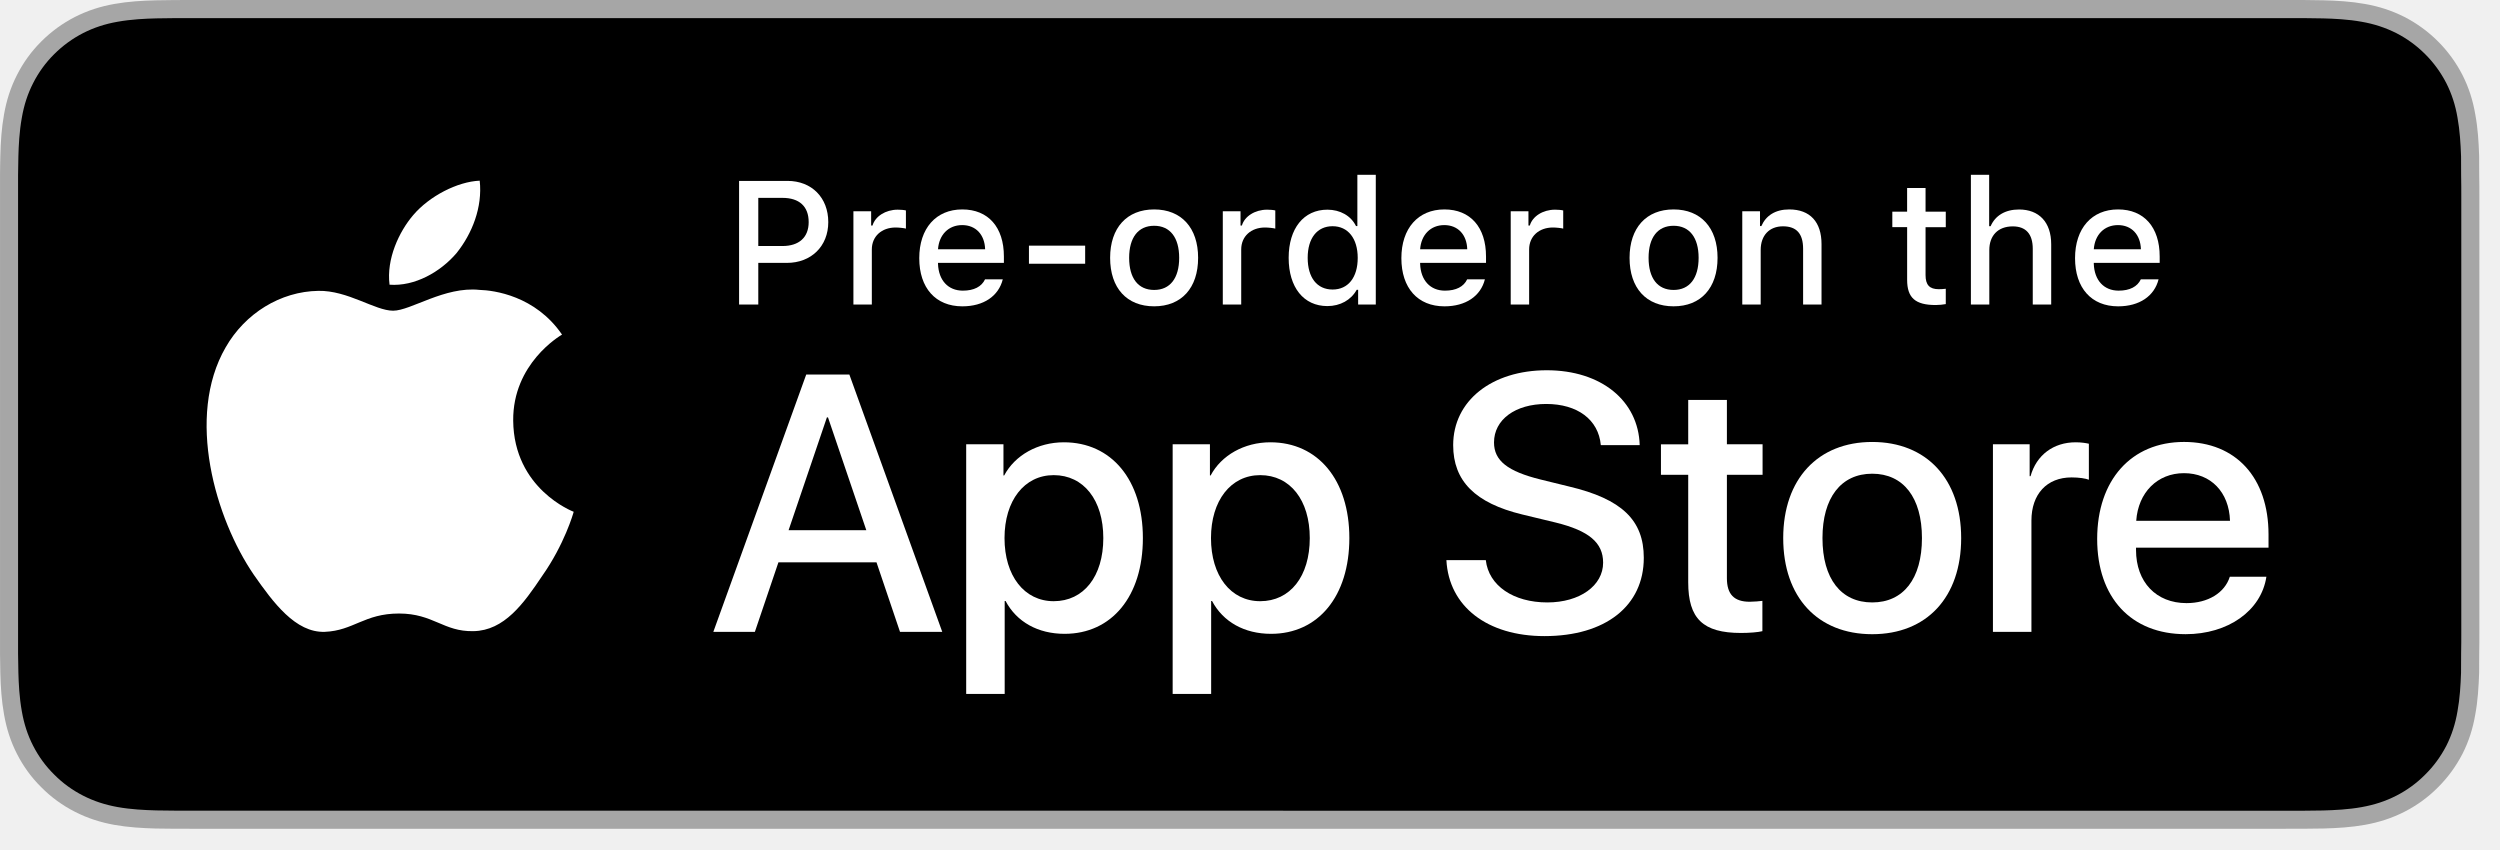
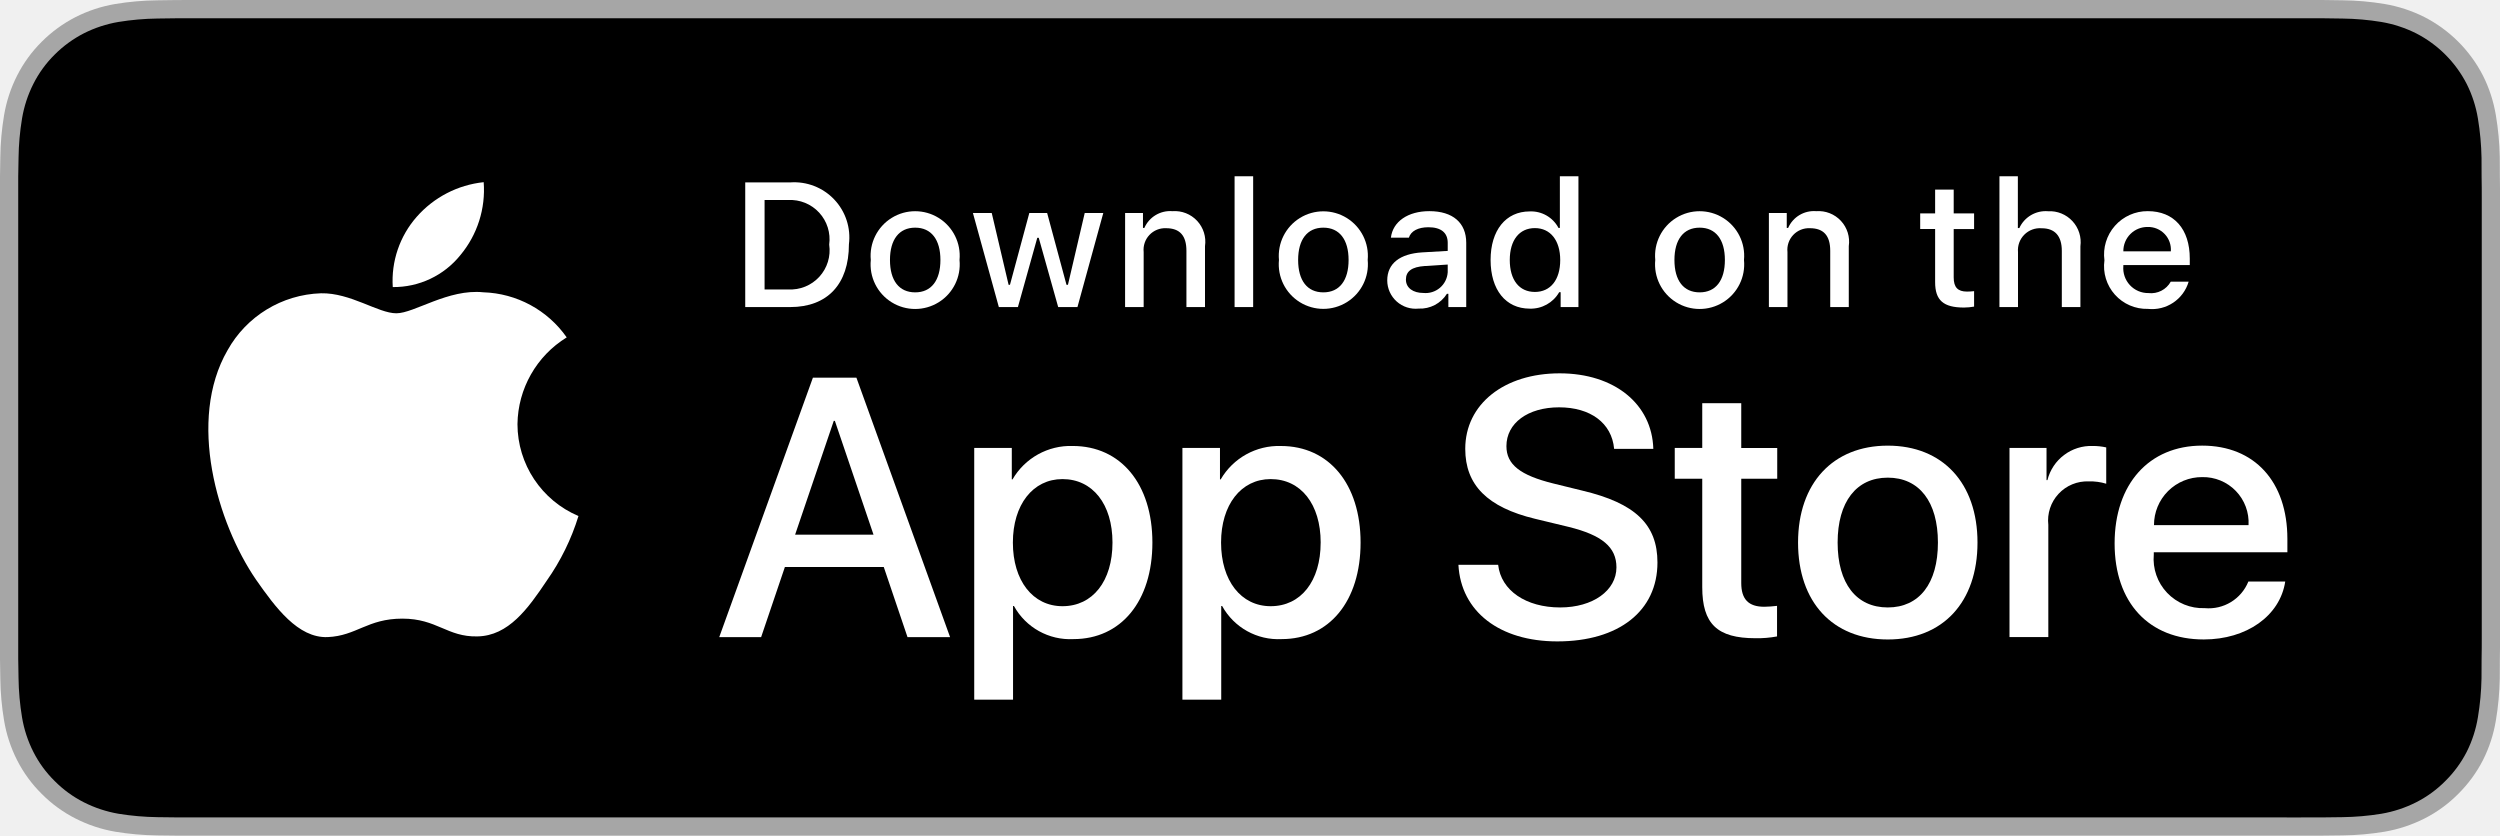
- <svg xmlns="http://www.w3.org/2000/svg" version="1.1" id="livetype" x="0px" y="0px" width="120.66px" height="41px" viewBox="0 0 120.66 41" enable-background="new 0 0 120.66 41" xml:space="preserve">
+ <svg xmlns="http://www.w3.org/2000/svg" id="livetype" width="119.664" height="40" viewBox="0 0 119.664 40">
  <g>
    <g>
      <g>
-         <g>
-           <path fill="#A6A6A6" d="M110.135,0H9.535C9.168,0,8.806,0,8.44,0.002      C8.134,0.004,7.831,0.01,7.522,0.015C6.856,0.031,6.182,0.072,5.518,0.191      C4.848,0.309,4.226,0.509,3.617,0.818C3.018,1.125,2.471,1.523,1.998,1.997      c-0.479,0.474-0.875,1.022-1.178,1.621c-0.311,0.608-0.508,1.233-0.625,1.903      c-0.121,0.662-0.162,1.332-0.179,2.002C0.006,7.83,0.005,8.138,0.001,8.444      c0,0.362,0,0.726,0,1.092v20.929c0,0.369,0,0.73,0,1.094      c0.005,0.311,0.006,0.611,0.015,0.922c0.017,0.67,0.059,1.34,0.179,2.002      c0.117,0.67,0.314,1.298,0.625,1.904c0.303,0.596,0.7,1.145,1.178,1.614      c0.473,0.478,1.02,0.875,1.619,1.179c0.609,0.312,1.231,0.51,1.901,0.631      c0.665,0.119,1.338,0.158,2.004,0.177c0.309,0.007,0.613,0.011,0.919,0.011      C8.806,40,9.168,40,9.535,40h100.6c0.359,0,0.725,0,1.084-0.002      c0.305,0,0.617-0.004,0.922-0.011c0.67-0.019,1.342-0.058,2-0.177      c0.67-0.121,1.293-0.318,1.908-0.631c0.598-0.304,1.145-0.701,1.617-1.179      c0.476-0.47,0.873-1.019,1.182-1.614c0.307-0.606,0.506-1.234,0.619-1.904      c0.123-0.662,0.162-1.332,0.186-2.002c0.004-0.311,0.004-0.611,0.004-0.922      c0.008-0.363,0.008-0.725,0.008-1.094V9.536c0-0.366,0-0.729-0.008-1.092      c0-0.307,0-0.614-0.004-0.921c-0.023-0.67-0.062-1.34-0.186-2.002      c-0.113-0.67-0.312-1.295-0.619-1.903c-0.309-0.599-0.705-1.147-1.182-1.621      c-0.473-0.474-1.02-0.872-1.617-1.179c-0.615-0.31-1.238-0.51-1.908-0.627      c-0.658-0.119-1.33-0.16-2-0.177c-0.305-0.005-0.617-0.011-0.922-0.013      C110.86,0,110.495,0,110.135,0L110.135,0z" />
-           <path d="M8.445,39.125c-0.305,0-0.602-0.004-0.904-0.011      c-0.559-0.016-1.222-0.047-1.869-0.163c-0.61-0.11-1.153-0.29-1.657-0.548      c-0.521-0.265-0.99-0.606-1.397-1.017c-0.414-0.406-0.754-0.873-1.021-1.396      c-0.259-0.505-0.437-1.047-0.543-1.657c-0.122-0.673-0.153-1.355-0.167-1.875      c-0.006-0.211-0.015-0.913-0.015-0.913V8.444c0,0,0.009-0.691,0.015-0.895      C0.901,7.026,0.933,6.344,1.054,5.678c0.107-0.614,0.284-1.155,0.543-1.662      C1.863,3.491,2.204,3.022,2.612,2.618C3.026,2.204,3.497,1.861,4.015,1.595      C4.528,1.334,5.07,1.156,5.668,1.051c0.673-0.121,1.356-0.151,1.875-0.164      L8.446,0.875h102.769l0.913,0.013c0.513,0.013,1.195,0.043,1.858,0.163      c0.603,0.105,1.147,0.285,1.671,0.548c0.513,0.263,0.982,0.605,1.392,1.016      c0.409,0.406,0.752,0.878,1.023,1.404c0.258,0.511,0.434,1.053,0.535,1.649      c0.116,0.631,0.152,1.279,0.174,1.887c0.003,0.283,0.003,0.587,0.003,0.89      c0.008,0.375,0.008,0.732,0.008,1.092v20.929c0,0.363,0,0.718-0.008,1.075      c0,0.325,0,0.623-0.004,0.93c-0.021,0.589-0.057,1.236-0.171,1.854      c-0.104,0.613-0.279,1.155-0.54,1.67c-0.27,0.52-0.612,0.989-1.016,1.386      c-0.413,0.418-0.882,0.759-1.399,1.023c-0.519,0.264-1.048,0.438-1.668,0.55      c-0.641,0.116-1.304,0.147-1.869,0.163c-0.293,0.007-0.6,0.011-0.897,0.011      l-1.084,0.002L8.445,39.125z" />
-         </g>
+         <path d="M110.135,0H9.535c-.367,0-.729,0-1.095.002-.306.002-.61.008-.919.013A13.215,13.215,0,0,0,5.517.191a6.665,6.665,0,0,0-1.901.627A6.438,6.438,0,0,0,1.998,1.997,6.258,6.258,0,0,0,.819,3.618a6.601,6.601,0,0,0-.625,1.903,12.993,12.993,0,0,0-.179,2.002C.006,7.83.005,8.138,0,8.444V31.559c.005.31.006.611.015.922a12.992,12.992,0,0,0,.179,2.002,6.588,6.588,0,0,0,.625,1.904A6.208,6.208,0,0,0,1.998,38.001a6.274,6.274,0,0,0,1.619,1.179,6.701,6.701,0,0,0,1.901.631,13.455,13.455,0,0,0,2.004.177c.309.007.613.011.919.011C8.806,40,9.168,40,9.535,40H110.135c.359,0,.725,0,1.084-.002.305,0,.617-.004.922-.011a13.279,13.279,0,0,0,2-.177,6.804,6.804,0,0,0,1.908-.631,6.277,6.277,0,0,0,1.617-1.179,6.395,6.395,0,0,0,1.182-1.614,6.604,6.604,0,0,0,.619-1.904,13.506,13.506,0,0,0,.186-2.002c.004-.311.004-.611.004-.922.008-.363.008-.725.008-1.094V9.536c0-.366,0-.729-.008-1.092,0-.307,0-.614-.004-.921a13.507,13.507,0,0,0-.186-2.002,6.618,6.618,0,0,0-.619-1.903,6.466,6.466,0,0,0-2.799-2.8,6.768,6.768,0,0,0-1.908-.627,13.044,13.044,0,0,0-2-.177c-.305-.005-.617-.011-.922-.013-.359-.002-.725-.002-1.084-.002Z" style="fill: #a6a6a6" />
+         <path d="M8.445,39.125c-.305,0-.602-.004-.904-.011a12.687,12.687,0,0,1-1.869-.163,5.884,5.884,0,0,1-1.657-.548,5.406,5.406,0,0,1-1.397-1.017,5.321,5.321,0,0,1-1.021-1.397,5.722,5.722,0,0,1-.543-1.657,12.414,12.414,0,0,1-.167-1.875c-.006-.211-.015-.913-.015-.913V8.444S.882,7.753.888,7.55a12.37,12.37,0,0,1,.166-1.872,5.755,5.755,0,0,1,.543-1.662A5.373,5.373,0,0,1,2.612,2.618,5.565,5.565,0,0,1,4.014,1.595a5.823,5.823,0,0,1,1.653-.544A12.586,12.586,0,0,1,7.543.887L8.445.875H111.214l.913.013a12.385,12.385,0,0,1,1.858.163,5.938,5.938,0,0,1,1.671.548,5.594,5.594,0,0,1,2.415,2.42,5.763,5.763,0,0,1,.535,1.649,12.995,12.995,0,0,1,.174,1.887c.003.283.003.587.003.89.008.375.008.732.008,1.092V30.465c0,.363,0,.718-.008,1.075,0,.325,0,.623-.004.93a12.731,12.731,0,0,1-.171,1.853,5.739,5.739,0,0,1-.54,1.67,5.48,5.48,0,0,1-1.016,1.386,5.413,5.413,0,0,1-1.399,1.022,5.862,5.862,0,0,1-1.668.55,12.542,12.542,0,0,1-1.869.163c-.293.007-.6.011-.897.011l-1.084.002Z" />
      </g>
-       <g id="XMLID_20_">
-         <g id="XMLID_22_">
-           <g id="XMLID_23_">
-             <path id="XMLID_25_" fill="#FFFFFF" d="M24.769,20.301c-0.025-2.751,2.252-4.089,2.357-4.152       c-1.29-1.881-3.289-2.138-3.991-2.158c-1.679-0.176-3.307,1.005-4.163,1.005       c-0.872,0-2.19-0.987-3.609-0.958c-1.826,0.028-3.536,1.086-4.473,2.728       c-1.934,3.348-0.491,8.269,1.361,10.976c0.927,1.325,2.01,2.806,3.428,2.753       c1.387-0.058,1.905-0.884,3.579-0.884c1.659,0,2.145,0.884,3.591,0.851       c1.488-0.024,2.426-1.331,3.321-2.669c1.071-1.52,1.501-3.016,1.518-3.093       C27.654,24.688,24.798,23.599,24.769,20.301z" />
-             <path id="XMLID_24_" fill="#FFFFFF" d="M22.038,12.211c0.746-0.933,1.256-2.202,1.115-3.491       c-1.08,0.048-2.43,0.746-3.208,1.66c-0.688,0.804-1.302,2.122-1.144,3.361       C20.014,13.831,21.259,13.129,22.038,12.211z" />
+       <g id="_Group_" data-name="&lt;Group&gt;">
+         <g id="_Group_2" data-name="&lt;Group&gt;">
+           <g id="_Group_3" data-name="&lt;Group&gt;">
+             <path id="_Path_" data-name="&lt;Path&gt;" d="M24.769,20.301a4.949,4.949,0,0,1,2.357-4.152,5.066,5.066,0,0,0-3.991-2.158c-1.679-.176-3.307,1.005-4.163,1.005-.872,0-2.19-.987-3.608-.958a5.315,5.315,0,0,0-4.473,2.728c-1.934,3.348-.491,8.269,1.361,10.976.927,1.325,2.01,2.806,3.428,2.753,1.387-.058,1.905-.884,3.579-.884,1.659,0,2.145.884,3.591.851,1.488-.024,2.426-1.331,3.321-2.669a10.962,10.962,0,0,0,1.518-3.093A4.782,4.782,0,0,1,24.769,20.301Z" style="fill: #fff" />
+             <path id="_Path_2" data-name="&lt;Path&gt;" d="M22.037,12.211a4.872,4.872,0,0,0,1.115-3.491,4.957,4.957,0,0,0-3.208,1.66,4.636,4.636,0,0,0-1.144,3.361A4.099,4.099,0,0,0,22.037,12.211Z" style="fill: #fff" />
          </g>
        </g>
        <g>
-           <path fill="#FFFFFF" d="M42.303,27.14h-4.733l-1.137,3.356h-2.005l4.483-12.418h2.083      l4.483,12.418h-2.039L42.303,27.14z M38.06,25.591h3.752l-1.85-5.447h-0.052      L38.06,25.591z" />
-           <path fill="#FFFFFF" d="M55.16,25.97c0,2.813-1.506,4.621-3.778,4.621      c-1.29,0-2.314-0.577-2.849-1.584h-0.043v4.484h-1.858V21.442h1.799v1.506      h0.034c0.517-0.972,1.618-1.601,2.883-1.601      C53.646,21.348,55.16,23.164,55.16,25.97z M53.25,25.97      c0-1.833-0.947-3.038-2.393-3.038c-1.42,0-2.375,1.23-2.375,3.038      c0,1.824,0.955,3.046,2.375,3.046C52.303,29.016,53.25,27.819,53.25,25.97z" />
-           <path fill="#FFFFFF" d="M65.125,25.97c0,2.813-1.506,4.621-3.778,4.621      c-1.29,0-2.314-0.577-2.849-1.584h-0.043v4.484h-1.858V21.442h1.799v1.506      h0.034c0.517-0.972,1.618-1.601,2.883-1.601      C63.61,21.348,65.125,23.164,65.125,25.97z M63.215,25.97      c0-1.833-0.947-3.038-2.393-3.038c-1.42,0-2.375,1.23-2.375,3.038      c0,1.824,0.955,3.046,2.375,3.046C62.268,29.016,63.215,27.819,63.215,25.97z" />
-           <path fill="#FFFFFF" d="M71.711,27.036c0.138,1.231,1.334,2.04,2.969,2.04      c1.566,0,2.693-0.809,2.693-1.919c0-0.964-0.68-1.541-2.289-1.937      l-1.609-0.388c-2.28-0.551-3.339-1.617-3.339-3.348      c0-2.143,1.867-3.614,4.519-3.614c2.624,0,4.423,1.472,4.483,3.614h-1.876      c-0.112-1.239-1.137-1.987-2.634-1.987s-2.521,0.757-2.521,1.858      c0,0.878,0.654,1.395,2.255,1.79l1.368,0.336      c2.548,0.603,3.606,1.626,3.606,3.442c0,2.323-1.851,3.778-4.794,3.778      c-2.754,0-4.613-1.421-4.733-3.667H71.711z" />
-           <path fill="#FFFFFF" d="M83.347,19.3v2.143h1.722v1.472h-1.722v4.991      c0,0.775,0.345,1.137,1.102,1.137c0.189,0,0.491-0.026,0.611-0.043v1.463      c-0.206,0.052-0.619,0.086-1.032,0.086c-1.833,0-2.548-0.688-2.548-2.444      v-5.189h-1.316v-1.472h1.316v-2.143H83.347z" />
-           <path fill="#FFFFFF" d="M86.065,25.97c0-2.849,1.678-4.639,4.294-4.639      c2.625,0,4.295,1.79,4.295,4.639c0,2.856-1.661,4.639-4.295,4.639      C87.727,30.608,86.065,28.826,86.065,25.97z M92.761,25.97      c0-1.954-0.896-3.107-2.401-3.107s-2.4,1.162-2.4,3.107      c0,1.962,0.895,3.106,2.4,3.106S92.761,27.932,92.761,25.97z" />
-           <path fill="#FFFFFF" d="M96.187,21.442h1.772v1.541h0.043      c0.284-1.024,1.11-1.636,2.178-1.636c0.267,0,0.49,0.035,0.637,0.069v1.738      c-0.146-0.061-0.474-0.112-0.835-0.112c-1.196,0-1.937,0.81-1.937,2.083      v5.37h-1.858V21.442z" />
-           <path fill="#FFFFFF" d="M109.385,27.837c-0.25,1.644-1.851,2.771-3.898,2.771      c-2.634,0-4.269-1.765-4.269-4.596c0-2.84,1.644-4.682,4.19-4.682      c2.505,0,4.08,1.721,4.08,4.466v0.637h-6.395v0.112      c0,1.549,0.973,2.564,2.436,2.564c1.032,0,1.842-0.49,2.091-1.273H109.385z       M103.103,25.135h4.526c-0.043-1.386-0.93-2.298-2.221-2.298      C104.126,22.837,103.197,23.767,103.103,25.135z" />
+           <path d="M42.302,27.14h-4.733l-1.137,3.356H34.427l4.483-12.418h2.083l4.483,12.418H43.438ZM38.059,25.591h3.752l-1.85-5.447h-.052Z" style="fill: #fff" />
+           <path d="M55.16,25.97c0,2.813-1.506,4.621-3.778,4.621a3.069,3.069,0,0,1-2.849-1.584h-.043v4.484h-1.858V21.442H48.43v1.506h.034a3.212,3.212,0,0,1,2.883-1.601C53.645,21.348,55.16,23.164,55.16,25.97Zm-1.91,0c0-1.833-.947-3.038-2.393-3.038-1.42,0-2.375,1.23-2.375,3.038,0,1.824.955,3.046,2.375,3.046C52.302,29.016,53.25,27.819,53.25,25.97Z" style="fill: #fff" />
+           <path d="M65.125,25.97c0,2.813-1.506,4.621-3.778,4.621a3.069,3.069,0,0,1-2.849-1.584h-.043v4.484h-1.858V21.442H58.395v1.506h.034A3.212,3.212,0,0,1,61.312,21.348C63.61,21.348,65.125,23.164,65.125,25.97Zm-1.91,0c0-1.833-.947-3.038-2.393-3.038-1.42,0-2.375,1.23-2.375,3.038,0,1.824.955,3.046,2.375,3.046C62.267,29.016,63.214,27.819,63.214,25.97Z" style="fill: #fff" />
+           <path d="M71.71,27.036c.138,1.231,1.334,2.04,2.969,2.04,1.566,0,2.693-.809,2.693-1.919,0-.964-.68-1.541-2.289-1.937l-1.609-.388c-2.28-.551-3.339-1.617-3.339-3.348,0-2.143,1.867-3.614,4.519-3.614,2.624,0,4.423,1.472,4.483,3.614h-1.876c-.112-1.239-1.137-1.987-2.634-1.987s-2.521.757-2.521,1.858c0,.878.654,1.395,2.255,1.79l1.368.336c2.548.603,3.606,1.626,3.606,3.442,0,2.323-1.851,3.778-4.794,3.778-2.754,0-4.613-1.421-4.733-3.667Z" style="fill: #fff" />
+           <path d="M83.346,19.3v2.143h1.722v1.472H83.346v4.991c0,.775.345,1.137,1.102,1.137a5.808,5.808,0,0,0,.611-.043v1.463a5.104,5.104,0,0,1-1.032.086c-1.833,0-2.548-.688-2.548-2.444V22.914H80.163V21.442H81.479V19.3Z" style="fill: #fff" />
+           <path d="M86.065,25.97c0-2.849,1.678-4.639,4.294-4.639,2.625,0,4.295,1.79,4.295,4.639,0,2.856-1.661,4.639-4.295,4.639C87.726,30.608,86.065,28.826,86.065,25.97Zm6.695,0c0-1.954-.896-3.107-2.401-3.107s-2.4,1.162-2.4,3.107c0,1.962.895,3.106,2.4,3.106S92.76,27.932,92.76,25.97Z" style="fill: #fff" />
+           <path d="M96.186,21.442h1.772v1.541h.043a2.159,2.159,0,0,1,2.178-1.636,2.866,2.866,0,0,1,.637.069v1.738a2.598,2.598,0,0,0-.835-.112,1.873,1.873,0,0,0-1.937,2.083v5.37h-1.858Z" style="fill: #fff" />
+           <path d="M109.384,27.837c-.25,1.644-1.851,2.771-3.898,2.771-2.634,0-4.269-1.765-4.269-4.596,0-2.84,1.644-4.682,4.19-4.682,2.505,0,4.08,1.721,4.08,4.466v.637h-6.395v.112a2.358,2.358,0,0,0,2.436,2.564,2.048,2.048,0,0,0,2.091-1.273Zm-6.282-2.702h4.526a2.177,2.177,0,0,0-2.221-2.298A2.292,2.292,0,0,0,103.102,25.135Z" style="fill: #fff" />
        </g>
      </g>
    </g>
-     <g id="XMLID_1_">
+     <g id="_Group_4" data-name="&lt;Group&gt;">
      <g>
-         <path fill="#FFFFFF" d="M38.008,8.731c1.166,0,1.968,0.806,1.968,1.989     c0,1.166-0.826,1.968-1.997,1.968h-1.381v2.01h-0.927V8.731H38.008z      M36.598,11.874h1.166c0.798,0,1.266-0.414,1.266-1.154     c0-0.757-0.451-1.17-1.266-1.17h-1.166V11.874z" />
-         <path fill="#FFFFFF" d="M41.19,10.195h0.855v0.69h0.066     c0.128-0.442,0.628-0.765,1.216-0.765c0.132,0,0.302,0.012,0.396,0.037v0.877     c-0.074-0.025-0.339-0.054-0.496-0.054c-0.674,0-1.149,0.426-1.149,1.059v2.659     h-0.889V10.195z" />
-         <path fill="#FFFFFF" d="M48.398,13.482c-0.202,0.807-0.922,1.303-1.951,1.303     c-1.29,0-2.08-0.885-2.08-2.324c0-1.439,0.807-2.353,2.076-2.353     c1.253,0,2.009,0.856,2.009,2.27v0.31h-3.18v0.05     c0.029,0.79,0.488,1.29,1.199,1.29c0.538,0,0.906-0.194,1.071-0.546H48.398z      M45.272,12.031h2.274c-0.021-0.707-0.45-1.167-1.108-1.167     C45.781,10.864,45.322,11.328,45.272,12.031z" />
-         <path fill="#FFFFFF" d="M49.661,12.729v-0.873h2.713v0.873H49.661z" />
-         <path fill="#FFFFFF" d="M53.579,12.444c0-1.452,0.811-2.336,2.125-2.336     c1.312,0,2.122,0.885,2.122,2.336c0,1.459-0.807,2.34-2.122,2.34     C54.385,14.785,53.579,13.904,53.579,12.444z M56.912,12.444     c0-0.976-0.438-1.547-1.208-1.547c-0.772,0-1.207,0.571-1.207,1.547     c0,0.984,0.435,1.55,1.207,1.55C56.473,13.995,56.912,13.424,56.912,12.444z" />
-         <path fill="#FFFFFF" d="M59.018,10.195h0.855v0.69h0.066     c0.128-0.442,0.628-0.765,1.216-0.765c0.132,0,0.302,0.012,0.396,0.037v0.877     c-0.074-0.025-0.339-0.054-0.496-0.054c-0.674,0-1.149,0.426-1.149,1.059v2.659     h-0.889V10.195z" />
-         <path fill="#FFFFFF" d="M62.196,12.444c0-1.423,0.731-2.324,1.869-2.324     c0.616,0,1.137,0.293,1.381,0.79h0.066V8.437h0.889v6.261h-0.852v-0.711h-0.07     c-0.269,0.492-0.794,0.786-1.415,0.786     C62.919,14.772,62.196,13.871,62.196,12.444z M63.114,12.444     c0,0.955,0.45,1.53,1.203,1.53c0.75,0,1.212-0.583,1.212-1.526     c0-0.938-0.468-1.53-1.212-1.53C63.569,10.918,63.114,11.497,63.114,12.444z" />
-         <path fill="#FFFFFF" d="M71.667,13.482c-0.202,0.807-0.922,1.303-1.951,1.303     c-1.29,0-2.08-0.885-2.08-2.324c0-1.439,0.807-2.353,2.076-2.353     c1.253,0,2.009,0.856,2.009,2.27v0.31h-3.18v0.05     c0.029,0.79,0.488,1.29,1.199,1.29c0.538,0,0.906-0.194,1.071-0.546H71.667z      M68.541,12.031h2.274c-0.021-0.707-0.45-1.167-1.108-1.167     C69.05,10.864,68.591,11.328,68.541,12.031z" />
-         <path fill="#FFFFFF" d="M72.914,10.195h0.855v0.69h0.066     c0.128-0.442,0.628-0.765,1.216-0.765c0.132,0,0.302,0.012,0.396,0.037v0.877     c-0.074-0.025-0.339-0.054-0.496-0.054c-0.674,0-1.149,0.426-1.149,1.059v2.659     h-0.889V10.195z" />
-         <path fill="#FFFFFF" d="M78.649,12.444c0-1.452,0.811-2.336,2.125-2.336     c1.312,0,2.122,0.885,2.122,2.336c0,1.459-0.807,2.34-2.122,2.34     C79.456,14.785,78.649,13.904,78.649,12.444z M81.982,12.444     c0-0.976-0.438-1.547-1.208-1.547c-0.772,0-1.207,0.571-1.207,1.547     c0,0.984,0.435,1.55,1.207,1.55C81.544,13.995,81.982,13.424,81.982,12.444z" />
-         <path fill="#FFFFFF" d="M84.09,10.195h0.855v0.715h0.066     c0.219-0.5,0.666-0.802,1.344-0.802c1.005,0,1.559,0.604,1.559,1.675v2.915     h-0.889v-2.692c0-0.724-0.314-1.083-0.972-1.083s-1.075,0.438-1.075,1.141     v2.634h-0.889V10.195z" />
-         <path fill="#FFFFFF" d="M92.935,9.074v1.142h0.976v0.749h-0.976v2.315     c0,0.472,0.194,0.678,0.637,0.678c0.137,0,0.215-0.008,0.339-0.021v0.74     c-0.145,0.024-0.31,0.045-0.483,0.045c-0.988,0-1.382-0.348-1.382-1.216     v-2.543h-0.715V10.215H92.045V9.074H92.935z" />
-         <path fill="#FFFFFF" d="M95.124,8.437h0.881v2.481h0.07     c0.219-0.505,0.694-0.807,1.373-0.807c0.959,0,1.551,0.608,1.551,1.679v2.907     h-0.89v-2.688c0-0.719-0.335-1.083-0.963-1.083     c-0.729,0-1.134,0.459-1.134,1.142v2.63h-0.889V8.437z" />
-         <path fill="#FFFFFF" d="M104.181,13.482c-0.202,0.807-0.922,1.303-1.951,1.303     c-1.29,0-2.08-0.885-2.08-2.324c0-1.439,0.807-2.353,2.076-2.353     c1.253,0,2.009,0.856,2.009,2.27v0.31h-3.18v0.05     c0.029,0.79,0.488,1.29,1.199,1.29c0.538,0,0.906-0.194,1.071-0.546H104.181z      M101.055,12.031h2.274c-0.021-0.707-0.45-1.167-1.108-1.167     C101.564,10.864,101.105,11.328,101.055,12.031z" />
+         <path d="M37.826,8.731a2.64,2.64,0,0,1,2.808,2.965c0,1.906-1.03,3.002-2.808,3.002H35.671V8.731Zm-1.229,5.123h1.125a1.876,1.876,0,0,0,1.968-2.146,1.881,1.881,0,0,0-1.968-2.134h-1.125Z" style="fill: #fff" />
+         <path d="M41.681,12.444a2.133,2.133,0,1,1,4.247,0,2.134,2.134,0,1,1-4.247,0Zm3.333,0c0-.976-.438-1.547-1.208-1.547-.772,0-1.207.571-1.207,1.547,0,.984.435,1.55,1.207,1.55C44.575,13.995,45.014,13.424,45.014,12.444Z" style="fill: #fff" />
+         <path d="M51.573,14.698h-.922l-.931-3.316h-.07l-.927,3.316h-.913l-1.241-4.503h.901l.807,3.436h.066l.926-3.436h.853l.926,3.436h.07l.803-3.436h.889Z" style="fill: #fff" />
+         <path d="M53.854,10.195H54.709v.715h.066a1.348,1.348,0,0,1,1.344-.802,1.465,1.465,0,0,1,1.559,1.675v2.915h-.889V12.006c0-.724-.314-1.083-.972-1.083a1.033,1.033,0,0,0-1.075,1.141v2.634h-.889Z" style="fill: #fff" />
+         <path d="M59.094,8.437h.889v6.261h-.889Z" style="fill: #fff" />
+         <path d="M61.218,12.444a2.133,2.133,0,1,1,4.248,0,2.134,2.134,0,1,1-4.248,0Zm3.333,0c0-.976-.438-1.547-1.208-1.547-.772,0-1.207.571-1.207,1.547,0,.984.435,1.55,1.207,1.55C64.112,13.995,64.551,13.424,64.551,12.444Z" style="fill: #fff" />
+         <path d="M66.401,13.424c0-.811.604-1.278,1.675-1.344l1.22-.07v-.389c0-.476-.314-.744-.922-.744-.496,0-.84.182-.938.5h-.86c.091-.773.818-1.27,1.84-1.27,1.129,0,1.766.562,1.766,1.513v3.077h-.855v-.633h-.07a1.515,1.515,0,0,1-1.353.707A1.36,1.36,0,0,1,66.401,13.424Zm2.895-.385v-.376l-1.1.07c-.62.042-.901.252-.901.649,0,.405.352.641.835.641A1.062,1.062,0,0,0,69.295,13.04Z" style="fill: #fff" />
+         <path d="M71.348,12.444c0-1.423.731-2.324,1.869-2.324a1.484,1.484,0,0,1,1.381.79h.066V8.437h.889v6.261h-.852v-.711h-.07a1.563,1.563,0,0,1-1.414.786C72.072,14.772,71.348,13.871,71.348,12.444Zm.918,0c0,.955.45,1.53,1.203,1.53.749,0,1.212-.583,1.212-1.526,0-.938-.468-1.53-1.212-1.53C72.721,10.918,72.266,11.497,72.266,12.444Z" style="fill: #fff" />
+         <path d="M79.23,12.444a2.133,2.133,0,1,1,4.247,0,2.134,2.134,0,1,1-4.247,0Zm3.333,0c0-.976-.438-1.547-1.208-1.547-.772,0-1.207.571-1.207,1.547,0,.984.435,1.55,1.207,1.55C82.125,13.995,82.563,13.424,82.563,12.444Z" style="fill: #fff" />
+         <path d="M84.669,10.195h.855v.715h.066a1.348,1.348,0,0,1,1.344-.802,1.465,1.465,0,0,1,1.559,1.675v2.915H87.605V12.006c0-.724-.314-1.083-.972-1.083a1.033,1.033,0,0,0-1.075,1.141v2.634h-.889Z" style="fill: #fff" />
+         <path d="M93.515,9.074v1.142h.976v.749h-.976V13.279c0,.472.194.678.637.678a2.967,2.967,0,0,0,.339-.021v.74a2.916,2.916,0,0,1-.483.045c-.988,0-1.382-.348-1.382-1.216v-2.543h-.715v-.749h.715V9.074Z" style="fill: #fff" />
+         <path d="M95.705,8.437h.881v2.481h.07a1.386,1.386,0,0,1,1.373-.807,1.483,1.483,0,0,1,1.551,1.679v2.907H98.69v-2.688c0-.719-.335-1.083-.963-1.083a1.052,1.052,0,0,0-1.134,1.142v2.63h-.889Z" style="fill: #fff" />
+         <path d="M104.761,13.482a1.828,1.828,0,0,1-1.951,1.303A2.045,2.045,0,0,1,100.73,12.46a2.077,2.077,0,0,1,2.076-2.353c1.253,0,2.009.856,2.009,2.27V12.688h-3.18v.05a1.19,1.19,0,0,0,1.199,1.29,1.079,1.079,0,0,0,1.071-.546Zm-3.126-1.451h2.274a1.086,1.086,0,0,0-1.108-1.167A1.152,1.152,0,0,0,101.635,12.031Z" style="fill: #fff" />
      </g>
    </g>
  </g>
-   <g>
- </g>
-   <g>
- </g>
-   <g>
- </g>
-   <g>
- </g>
-   <g>
- </g>
-   <g>
- </g>
</svg>
